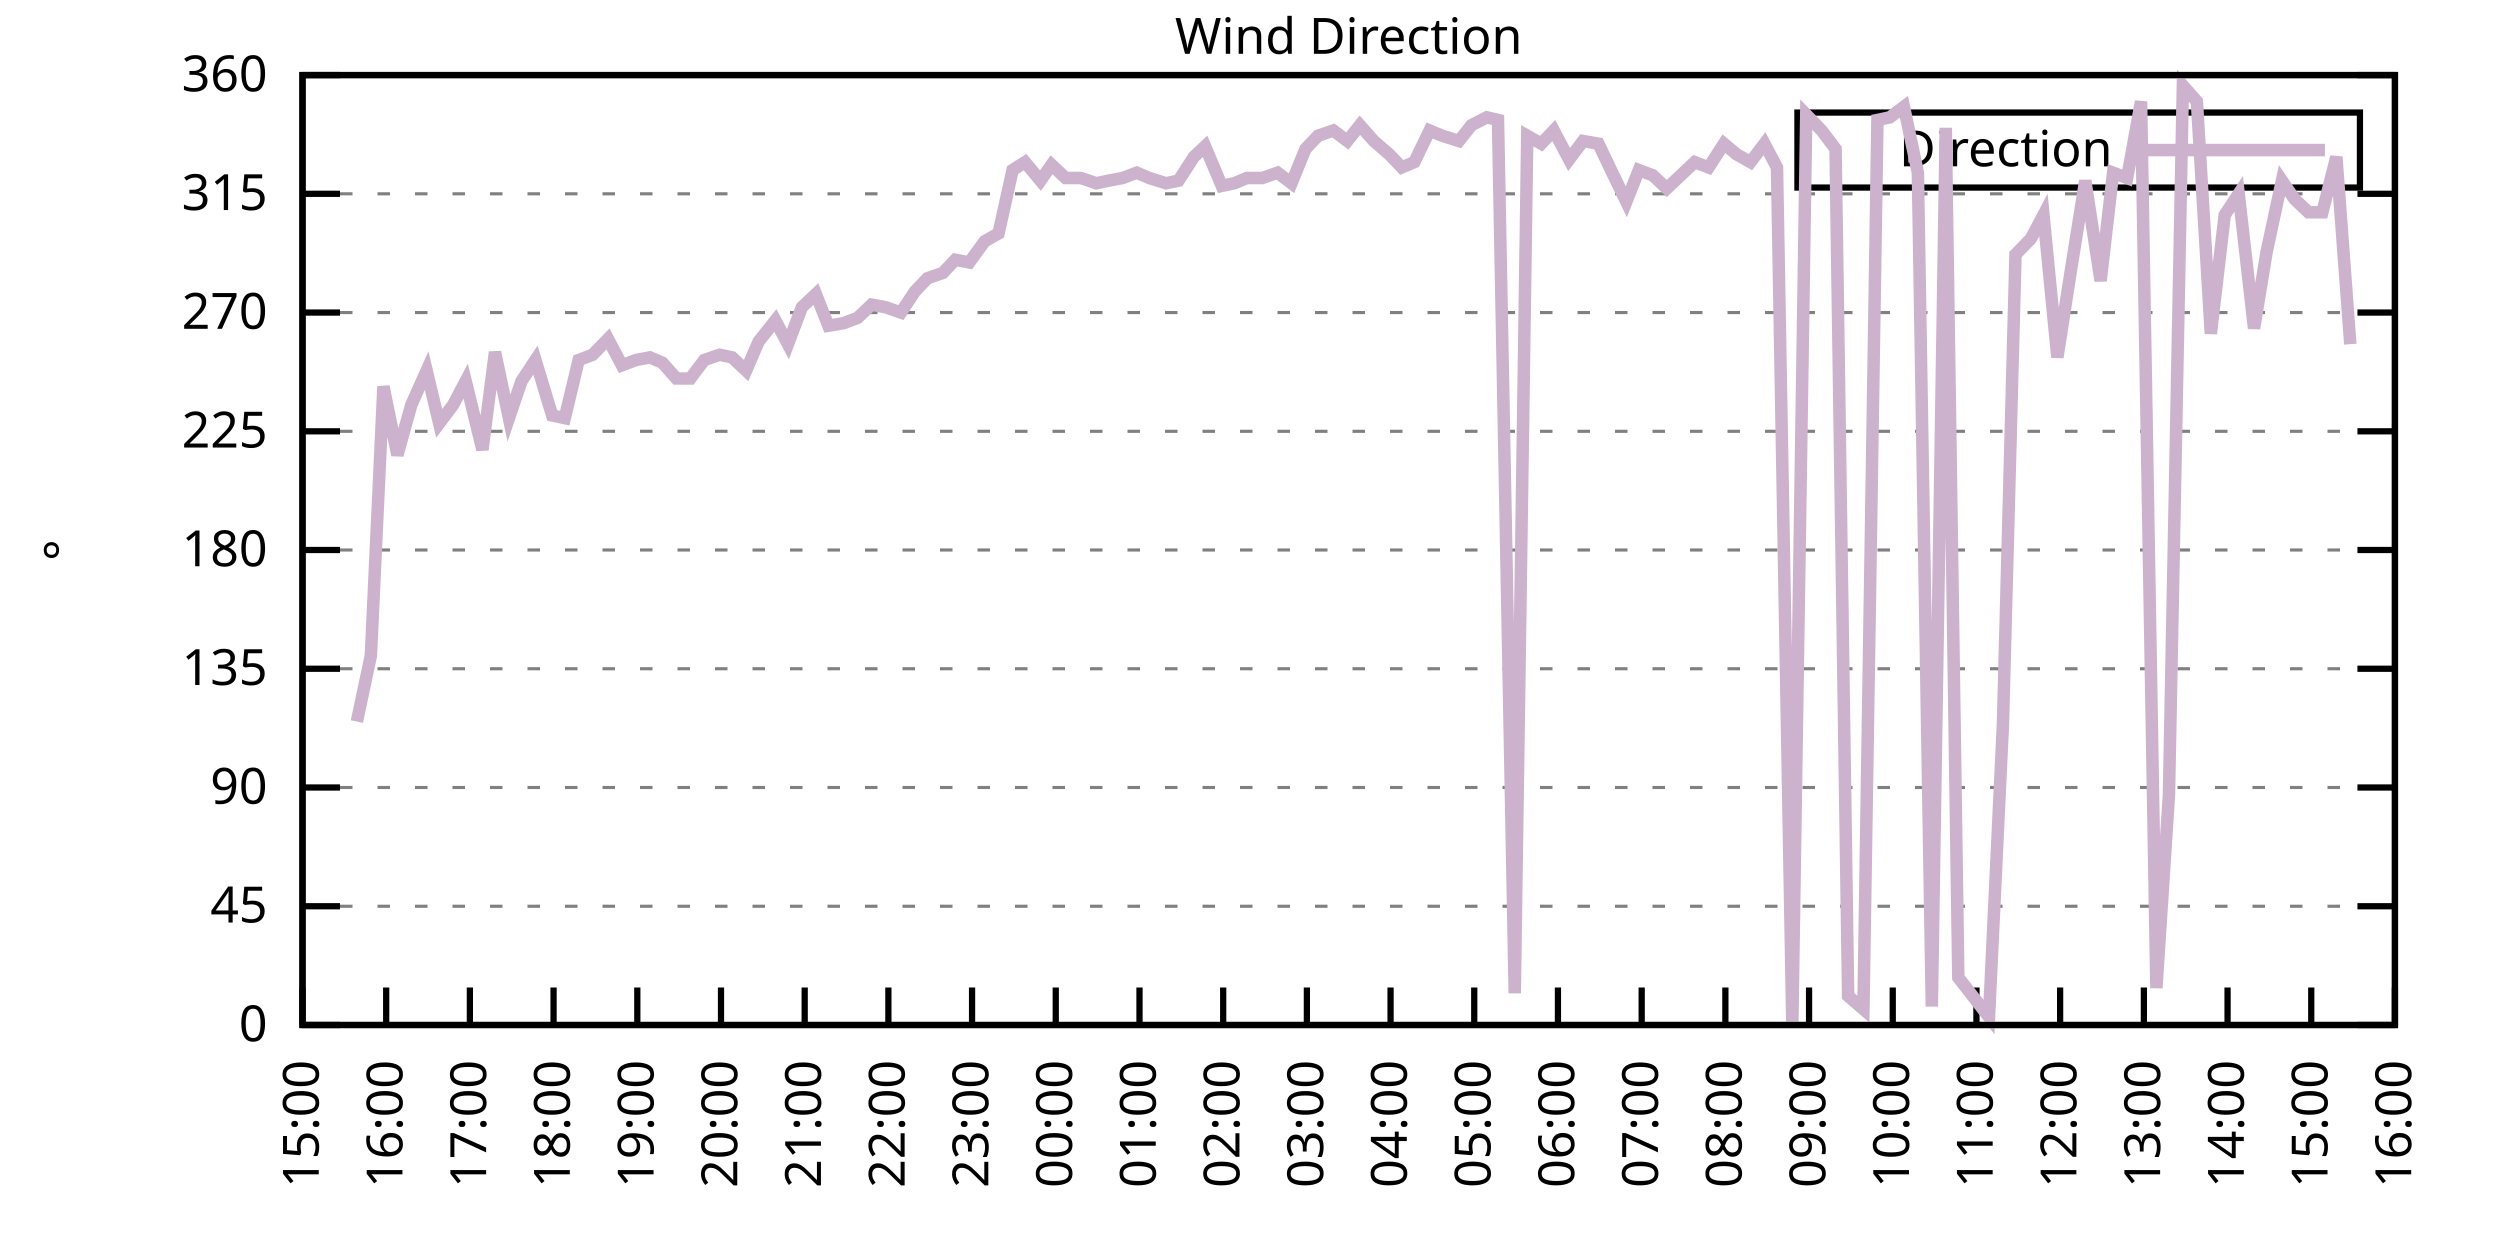
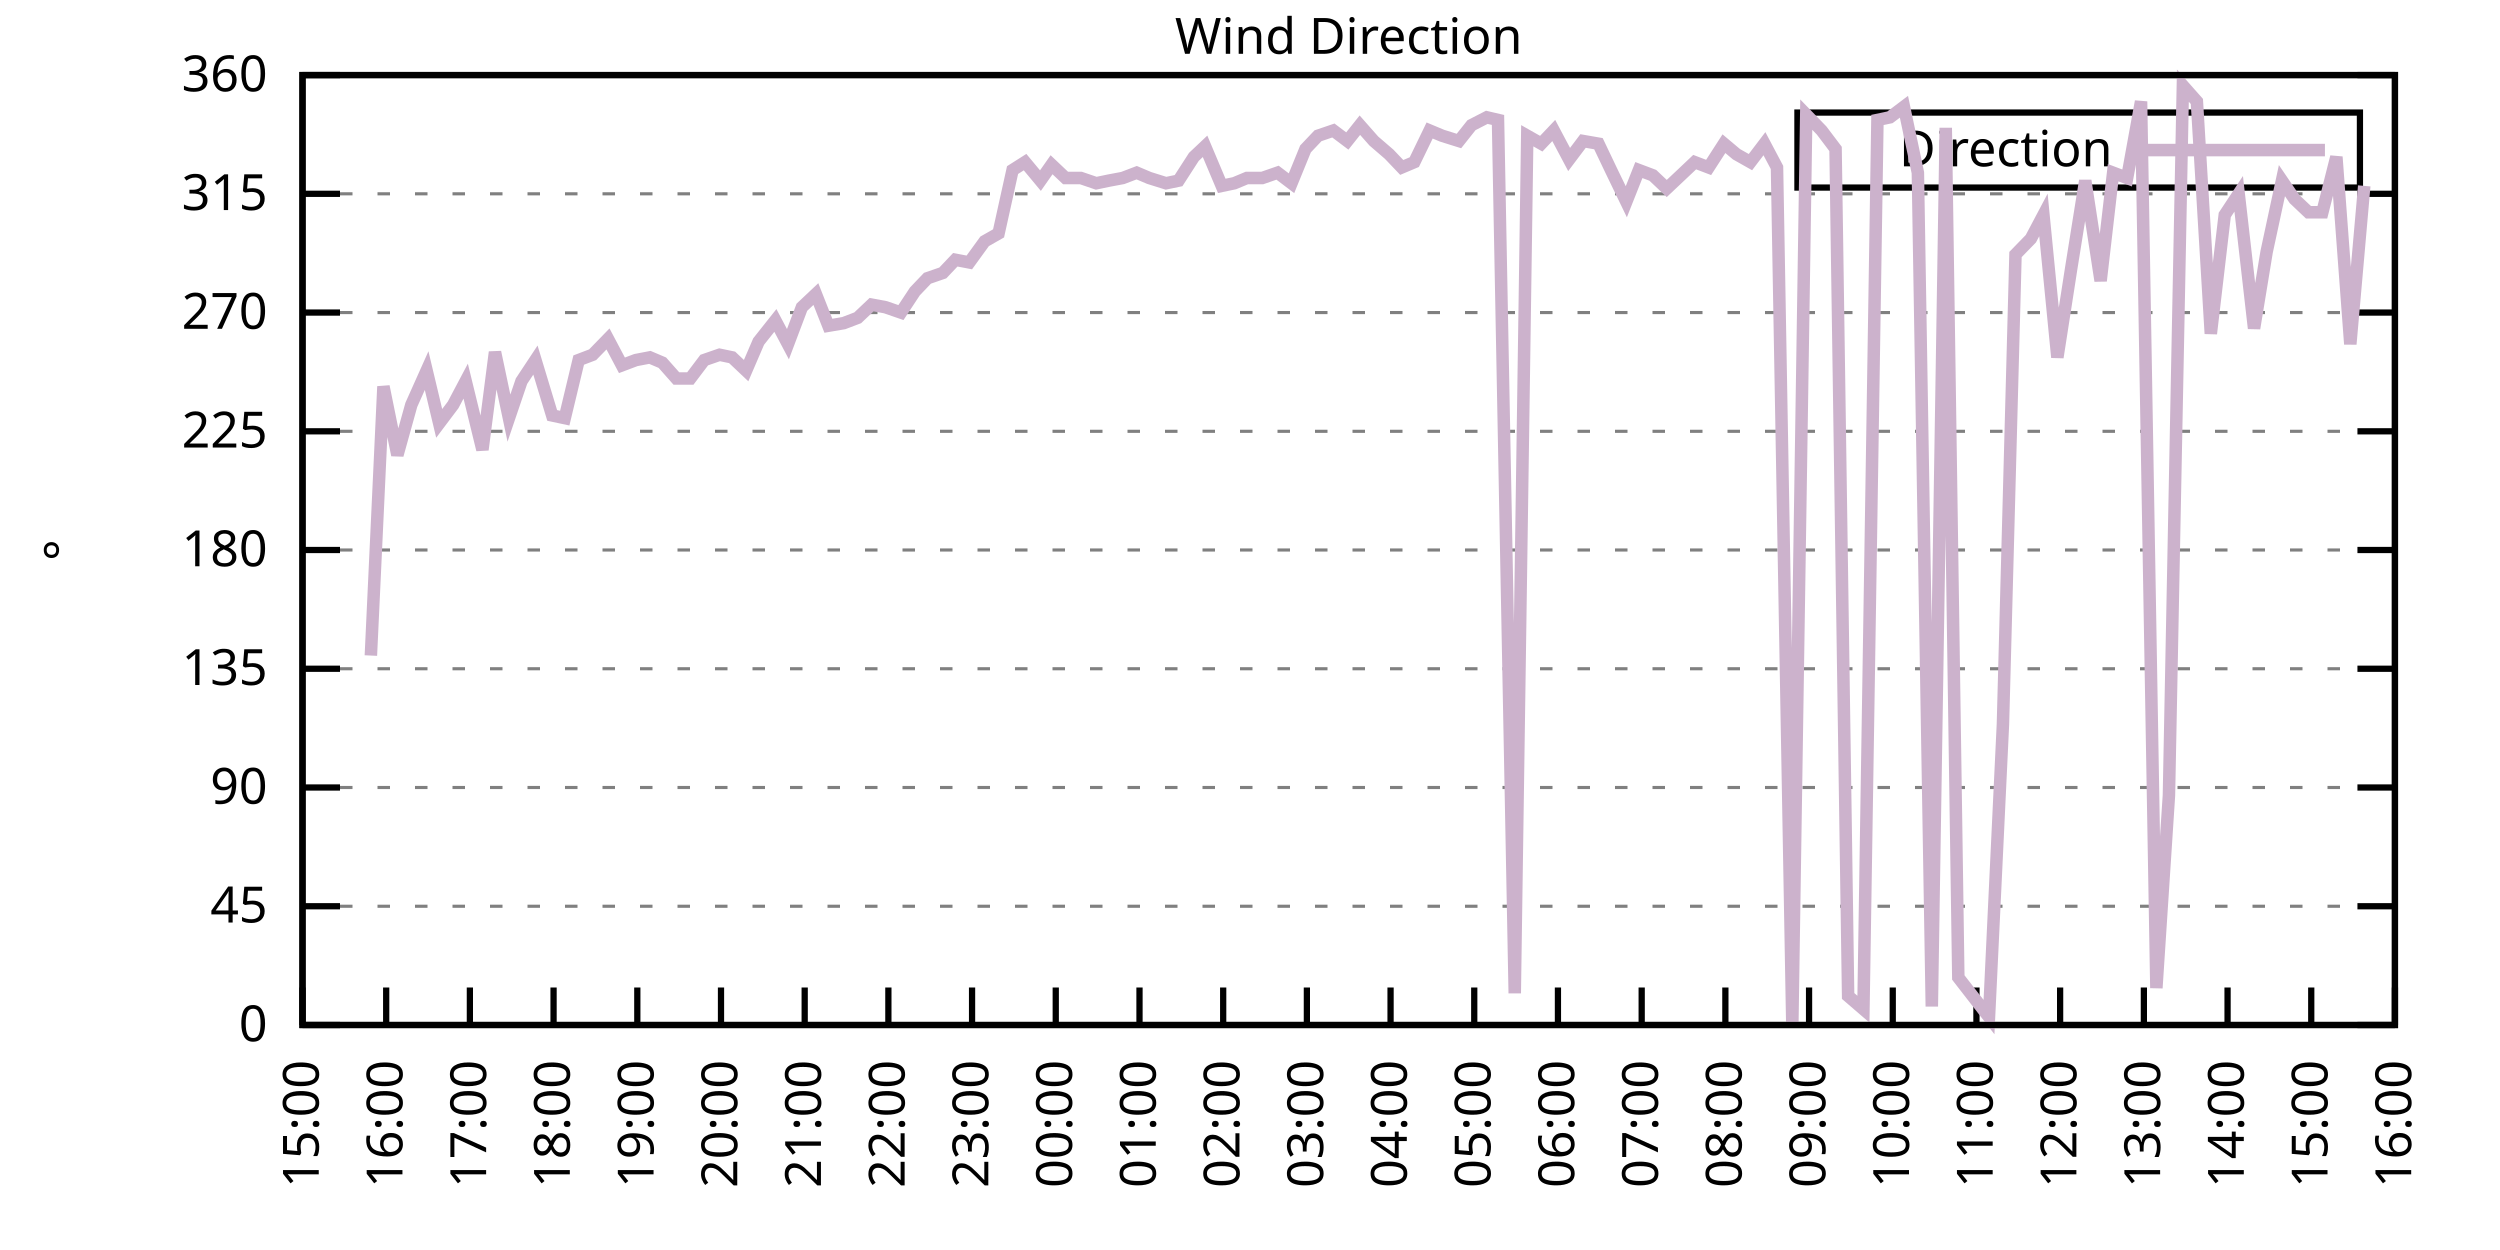
<svg xmlns="http://www.w3.org/2000/svg" xmlns:xlink="http://www.w3.org/1999/xlink" width="400" height="200" viewBox="0 0 400 200">
  <g id="gnuplot_canvas">
    <rect x="0" y="0" width="400" height="200" fill="none" />
    <defs>
      <circle id="gpDot" r="0.5" stroke-width="0.5" stroke="currentColor" />
      <path id="gpPt0" stroke-width="0.333" stroke="currentColor" d="M-1,0 h2 M0,-1 v2" />
      <path id="gpPt1" stroke-width="0.333" stroke="currentColor" d="M-1,-1 L1,1 M1,-1 L-1,1" />
      <path id="gpPt2" stroke-width="0.333" stroke="currentColor" d="M-1,0 L1,0 M0,-1 L0,1 M-1,-1 L1,1 M-1,1 L1,-1" />
      <rect id="gpPt3" stroke-width="0.333" stroke="currentColor" x="-1" y="-1" width="2" height="2" />
      <rect id="gpPt4" stroke-width="0.333" stroke="currentColor" fill="currentColor" x="-1" y="-1" width="2" height="2" />
      <circle id="gpPt5" stroke-width="0.333" stroke="currentColor" cx="0" cy="0" r="1" />
      <use xlink:href="#gpPt5" id="gpPt6" fill="currentColor" stroke="none" />
      <path id="gpPt7" stroke-width="0.333" stroke="currentColor" d="M0,-1.33 L-1.33,0.67 L1.33,0.67 z" />
      <use xlink:href="#gpPt7" id="gpPt8" fill="currentColor" stroke="none" />
      <use xlink:href="#gpPt7" id="gpPt9" stroke="currentColor" transform="rotate(180)" />
      <use xlink:href="#gpPt9" id="gpPt10" fill="currentColor" stroke="none" />
      <use xlink:href="#gpPt3" id="gpPt11" stroke="currentColor" transform="rotate(45)" />
      <use xlink:href="#gpPt11" id="gpPt12" fill="currentColor" stroke="none" />
      <path id="gpPt13" stroke-width="0.333" stroke="currentColor" d="M0,1.330 L1.265,0.411 L0.782,-1.067 L-0.782,-1.076 L-1.265,0.411 z" />
      <use xlink:href="#gpPt13" id="gpPt14" fill="currentColor" stroke="none" />
      <filter id="textbox" filterUnits="objectBoundingBox" x="0" y="0" height="1" width="1">
        <feFlood flood-color="white" flood-opacity="1" result="bgnd" />
        <feComposite in="SourceGraphic" in2="bgnd" operator="atop" />
      </filter>
      <filter id="greybox" filterUnits="objectBoundingBox" x="0" y="0" height="1" width="1">
        <feFlood flood-color="lightgrey" flood-opacity="1" result="grey" />
        <feComposite in="SourceGraphic" in2="grey" operator="atop" />
      </filter>
    </defs>
    <g fill="none" color="white" stroke="currentColor" stroke-width="1.00" stroke-linecap="butt" stroke-linejoin="miter">
</g>
    <g fill="none" color="black" stroke="currentColor" stroke-width="1.00" stroke-linecap="butt" stroke-linejoin="miter">
      <g stroke="none" shape-rendering="crispEdges">
        <polygon fill="rgb(255, 255, 255)" points="48.40,164.00 383.18,164.00 383.18,12.02 48.40,12.02 " />
      </g>
    </g>
    <g fill="none" color="black" stroke="currentColor" stroke-width="1.00" stroke-linecap="butt" stroke-linejoin="miter">
</g>
    <g fill="none" color="black" stroke="black" stroke-width="0.50" stroke-linecap="butt" stroke-linejoin="miter">
</g>
    <g fill="none" color="gray" stroke="currentColor" stroke-width="0.50" stroke-linecap="butt" stroke-linejoin="miter">
      <path stroke="gray" stroke-dasharray="2,4" class="gridline" d="M48.40,164.00 L383.19,164.00  " />
    </g>
    <g fill="none" color="gray" stroke="gray" stroke-width="1.00" stroke-linecap="butt" stroke-linejoin="miter">
</g>
    <g fill="none" color="black" stroke="currentColor" stroke-width="1.00" stroke-linecap="butt" stroke-linejoin="miter">
      <path stroke="black" d="M48.40,164.00 L54.40,164.00 M383.19,164.00 L377.19,164.00  " />
      <g transform="translate(42.80,166.60)" stroke="none" fill="black" font-family="Sans" font-size="8.00" text-anchor="end">
        <text>
          <tspan font-family="Sans"> 0</tspan>
        </text>
      </g>
    </g>
    <g fill="none" color="black" stroke="currentColor" stroke-width="1.00" stroke-linecap="butt" stroke-linejoin="miter">
</g>
    <g fill="none" color="black" stroke="black" stroke-width="0.50" stroke-linecap="butt" stroke-linejoin="miter">
</g>
    <g fill="none" color="gray" stroke="currentColor" stroke-width="0.50" stroke-linecap="butt" stroke-linejoin="miter">
      <path stroke="gray" stroke-dasharray="2,4" class="gridline" d="M48.40,145.00 L383.19,145.00  " />
    </g>
    <g fill="none" color="gray" stroke="gray" stroke-width="1.00" stroke-linecap="butt" stroke-linejoin="miter">
</g>
    <g fill="none" color="black" stroke="currentColor" stroke-width="1.00" stroke-linecap="butt" stroke-linejoin="miter">
      <path stroke="black" d="M48.40,145.00 L54.40,145.00 M383.19,145.00 L377.19,145.00  " />
      <g transform="translate(42.80,147.60)" stroke="none" fill="black" font-family="Sans" font-size="8.00" text-anchor="end">
        <text>
          <tspan font-family="Sans"> 45</tspan>
        </text>
      </g>
    </g>
    <g fill="none" color="black" stroke="currentColor" stroke-width="1.00" stroke-linecap="butt" stroke-linejoin="miter">
</g>
    <g fill="none" color="black" stroke="black" stroke-width="0.50" stroke-linecap="butt" stroke-linejoin="miter">
</g>
    <g fill="none" color="gray" stroke="currentColor" stroke-width="0.50" stroke-linecap="butt" stroke-linejoin="miter">
      <path stroke="gray" stroke-dasharray="2,4" class="gridline" d="M48.40,126.00 L383.19,126.00  " />
    </g>
    <g fill="none" color="gray" stroke="gray" stroke-width="1.00" stroke-linecap="butt" stroke-linejoin="miter">
</g>
    <g fill="none" color="black" stroke="currentColor" stroke-width="1.00" stroke-linecap="butt" stroke-linejoin="miter">
      <path stroke="black" d="M48.40,126.00 L54.40,126.00 M383.19,126.00 L377.19,126.00  " />
      <g transform="translate(42.80,128.60)" stroke="none" fill="black" font-family="Sans" font-size="8.00" text-anchor="end">
        <text>
          <tspan font-family="Sans"> 90</tspan>
        </text>
      </g>
    </g>
    <g fill="none" color="black" stroke="currentColor" stroke-width="1.00" stroke-linecap="butt" stroke-linejoin="miter">
</g>
    <g fill="none" color="black" stroke="black" stroke-width="0.50" stroke-linecap="butt" stroke-linejoin="miter">
</g>
    <g fill="none" color="gray" stroke="currentColor" stroke-width="0.50" stroke-linecap="butt" stroke-linejoin="miter">
      <path stroke="gray" stroke-dasharray="2,4" class="gridline" d="M48.40,107.00 L383.19,107.00  " />
    </g>
    <g fill="none" color="gray" stroke="gray" stroke-width="1.00" stroke-linecap="butt" stroke-linejoin="miter">
</g>
    <g fill="none" color="black" stroke="currentColor" stroke-width="1.00" stroke-linecap="butt" stroke-linejoin="miter">
      <path stroke="black" d="M48.40,107.00 L54.40,107.00 M383.19,107.00 L377.19,107.00  " />
      <g transform="translate(42.80,109.60)" stroke="none" fill="black" font-family="Sans" font-size="8.00" text-anchor="end">
        <text>
          <tspan font-family="Sans"> 135</tspan>
        </text>
      </g>
    </g>
    <g fill="none" color="black" stroke="currentColor" stroke-width="1.00" stroke-linecap="butt" stroke-linejoin="miter">
</g>
    <g fill="none" color="black" stroke="black" stroke-width="0.50" stroke-linecap="butt" stroke-linejoin="miter">
</g>
    <g fill="none" color="gray" stroke="currentColor" stroke-width="0.50" stroke-linecap="butt" stroke-linejoin="miter">
      <path stroke="gray" stroke-dasharray="2,4" class="gridline" d="M48.40,88.00 L383.19,88.00  " />
    </g>
    <g fill="none" color="gray" stroke="gray" stroke-width="1.00" stroke-linecap="butt" stroke-linejoin="miter">
</g>
    <g fill="none" color="black" stroke="currentColor" stroke-width="1.00" stroke-linecap="butt" stroke-linejoin="miter">
      <path stroke="black" d="M48.40,88.00 L54.40,88.00 M383.19,88.00 L377.19,88.00  " />
      <g transform="translate(42.80,90.60)" stroke="none" fill="black" font-family="Sans" font-size="8.00" text-anchor="end">
        <text>
          <tspan font-family="Sans"> 180</tspan>
        </text>
      </g>
    </g>
    <g fill="none" color="black" stroke="currentColor" stroke-width="1.00" stroke-linecap="butt" stroke-linejoin="miter">
</g>
    <g fill="none" color="black" stroke="black" stroke-width="0.50" stroke-linecap="butt" stroke-linejoin="miter">
</g>
    <g fill="none" color="gray" stroke="currentColor" stroke-width="0.50" stroke-linecap="butt" stroke-linejoin="miter">
      <path stroke="gray" stroke-dasharray="2,4" class="gridline" d="M48.40,69.01 L383.19,69.01  " />
    </g>
    <g fill="none" color="gray" stroke="gray" stroke-width="1.00" stroke-linecap="butt" stroke-linejoin="miter">
</g>
    <g fill="none" color="black" stroke="currentColor" stroke-width="1.00" stroke-linecap="butt" stroke-linejoin="miter">
      <path stroke="black" d="M48.40,69.01 L54.40,69.01 M383.19,69.01 L377.19,69.01  " />
      <g transform="translate(42.80,71.61)" stroke="none" fill="black" font-family="Sans" font-size="8.00" text-anchor="end">
        <text>
          <tspan font-family="Sans"> 225</tspan>
        </text>
      </g>
    </g>
    <g fill="none" color="black" stroke="currentColor" stroke-width="1.00" stroke-linecap="butt" stroke-linejoin="miter">
</g>
    <g fill="none" color="black" stroke="black" stroke-width="0.50" stroke-linecap="butt" stroke-linejoin="miter">
</g>
    <g fill="none" color="gray" stroke="currentColor" stroke-width="0.50" stroke-linecap="butt" stroke-linejoin="miter">
      <path stroke="gray" stroke-dasharray="2,4" class="gridline" d="M48.40,50.01 L383.19,50.01  " />
    </g>
    <g fill="none" color="gray" stroke="gray" stroke-width="1.00" stroke-linecap="butt" stroke-linejoin="miter">
</g>
    <g fill="none" color="black" stroke="currentColor" stroke-width="1.00" stroke-linecap="butt" stroke-linejoin="miter">
      <path stroke="black" d="M48.40,50.01 L54.40,50.01 M383.19,50.01 L377.19,50.01  " />
      <g transform="translate(42.80,52.61)" stroke="none" fill="black" font-family="Sans" font-size="8.00" text-anchor="end">
        <text>
          <tspan font-family="Sans"> 270</tspan>
        </text>
      </g>
    </g>
    <g fill="none" color="black" stroke="currentColor" stroke-width="1.00" stroke-linecap="butt" stroke-linejoin="miter">
</g>
    <g fill="none" color="black" stroke="black" stroke-width="0.50" stroke-linecap="butt" stroke-linejoin="miter">
</g>
    <g fill="none" color="gray" stroke="currentColor" stroke-width="0.50" stroke-linecap="butt" stroke-linejoin="miter">
      <path stroke="gray" stroke-dasharray="2,4" class="gridline" d="M48.40,31.01 L383.19,31.01  " />
    </g>
    <g fill="none" color="gray" stroke="gray" stroke-width="1.00" stroke-linecap="butt" stroke-linejoin="miter">
</g>
    <g fill="none" color="black" stroke="currentColor" stroke-width="1.00" stroke-linecap="butt" stroke-linejoin="miter">
      <path stroke="black" d="M48.40,31.01 L54.40,31.01 M383.19,31.01 L377.19,31.01  " />
      <g transform="translate(42.80,33.61)" stroke="none" fill="black" font-family="Sans" font-size="8.00" text-anchor="end">
        <text>
          <tspan font-family="Sans"> 315</tspan>
        </text>
      </g>
    </g>
    <g fill="none" color="black" stroke="currentColor" stroke-width="1.00" stroke-linecap="butt" stroke-linejoin="miter">
</g>
    <g fill="none" color="black" stroke="black" stroke-width="0.50" stroke-linecap="butt" stroke-linejoin="miter">
</g>
    <g fill="none" color="gray" stroke="currentColor" stroke-width="0.50" stroke-linecap="butt" stroke-linejoin="miter">
      <path stroke="gray" stroke-dasharray="2,4" class="gridline" d="M48.40,12.01 L383.19,12.01  " />
    </g>
    <g fill="none" color="gray" stroke="gray" stroke-width="1.00" stroke-linecap="butt" stroke-linejoin="miter">
</g>
    <g fill="none" color="black" stroke="currentColor" stroke-width="1.00" stroke-linecap="butt" stroke-linejoin="miter">
      <path stroke="black" d="M48.40,12.01 L54.40,12.01 M383.19,12.01 L377.19,12.01  " />
      <g transform="translate(42.80,14.61)" stroke="none" fill="black" font-family="Sans" font-size="8.00" text-anchor="end">
        <text>
          <tspan font-family="Sans"> 360</tspan>
        </text>
      </g>
    </g>
    <g fill="none" color="black" stroke="currentColor" stroke-width="1.00" stroke-linecap="butt" stroke-linejoin="miter">
      <path stroke="black" d="M48.40,164.00 L48.40,158.00  " />
      <g transform="translate(51.00,169.60) rotate(270.00)" stroke="none" fill="black" font-family="Sans" font-size="8.00" text-anchor="end">
        <text>
          <tspan font-family="Sans">15:00</tspan>
        </text>
      </g>
    </g>
    <g fill="none" color="black" stroke="currentColor" stroke-width="1.00" stroke-linecap="butt" stroke-linejoin="miter">
      <path stroke="black" d="M61.79,164.00 L61.79,158.00  " />
      <g transform="translate(64.39,169.60) rotate(270.00)" stroke="none" fill="black" font-family="Sans" font-size="8.00" text-anchor="end">
        <text>
          <tspan font-family="Sans">16:00</tspan>
        </text>
      </g>
    </g>
    <g fill="none" color="black" stroke="currentColor" stroke-width="1.00" stroke-linecap="butt" stroke-linejoin="miter">
      <path stroke="black" d="M75.18,164.00 L75.18,158.00  " />
      <g transform="translate(77.78,169.60) rotate(270.00)" stroke="none" fill="black" font-family="Sans" font-size="8.00" text-anchor="end">
        <text>
          <tspan font-family="Sans">17:00</tspan>
        </text>
      </g>
    </g>
    <g fill="none" color="black" stroke="currentColor" stroke-width="1.00" stroke-linecap="butt" stroke-linejoin="miter">
      <path stroke="black" d="M88.57,164.00 L88.57,158.00  " />
      <g transform="translate(91.17,169.60) rotate(270.00)" stroke="none" fill="black" font-family="Sans" font-size="8.00" text-anchor="end">
        <text>
          <tspan font-family="Sans">18:00</tspan>
        </text>
      </g>
    </g>
    <g fill="none" color="black" stroke="currentColor" stroke-width="1.00" stroke-linecap="butt" stroke-linejoin="miter">
      <path stroke="black" d="M101.97,164.00 L101.97,158.00  " />
      <g transform="translate(104.57,169.60) rotate(270.00)" stroke="none" fill="black" font-family="Sans" font-size="8.00" text-anchor="end">
        <text>
          <tspan font-family="Sans">19:00</tspan>
        </text>
      </g>
    </g>
    <g fill="none" color="black" stroke="currentColor" stroke-width="1.00" stroke-linecap="butt" stroke-linejoin="miter">
      <path stroke="black" d="M115.36,164.00 L115.36,158.00  " />
      <g transform="translate(117.96,169.60) rotate(270.00)" stroke="none" fill="black" font-family="Sans" font-size="8.00" text-anchor="end">
        <text>
          <tspan font-family="Sans">20:00</tspan>
        </text>
      </g>
    </g>
    <g fill="none" color="black" stroke="currentColor" stroke-width="1.00" stroke-linecap="butt" stroke-linejoin="miter">
      <path stroke="black" d="M128.75,164.00 L128.75,158.00  " />
      <g transform="translate(131.35,169.60) rotate(270.00)" stroke="none" fill="black" font-family="Sans" font-size="8.00" text-anchor="end">
        <text>
          <tspan font-family="Sans">21:00</tspan>
        </text>
      </g>
    </g>
    <g fill="none" color="black" stroke="currentColor" stroke-width="1.00" stroke-linecap="butt" stroke-linejoin="miter">
      <path stroke="black" d="M142.14,164.00 L142.14,158.00  " />
      <g transform="translate(144.74,169.60) rotate(270.00)" stroke="none" fill="black" font-family="Sans" font-size="8.00" text-anchor="end">
        <text>
          <tspan font-family="Sans">22:00</tspan>
        </text>
      </g>
    </g>
    <g fill="none" color="black" stroke="currentColor" stroke-width="1.00" stroke-linecap="butt" stroke-linejoin="miter">
      <path stroke="black" d="M155.53,164.00 L155.53,158.00  " />
      <g transform="translate(158.13,169.60) rotate(270.00)" stroke="none" fill="black" font-family="Sans" font-size="8.00" text-anchor="end">
        <text>
          <tspan font-family="Sans">23:00</tspan>
        </text>
      </g>
    </g>
    <g fill="none" color="black" stroke="currentColor" stroke-width="1.00" stroke-linecap="butt" stroke-linejoin="miter">
      <path stroke="black" d="M168.92,164.00 L168.92,158.00  " />
      <g transform="translate(171.52,169.60) rotate(270.00)" stroke="none" fill="black" font-family="Sans" font-size="8.00" text-anchor="end">
        <text>
          <tspan font-family="Sans">00:00</tspan>
        </text>
      </g>
    </g>
    <g fill="none" color="black" stroke="currentColor" stroke-width="1.00" stroke-linecap="butt" stroke-linejoin="miter">
      <path stroke="black" d="M182.32,164.00 L182.32,158.00  " />
      <g transform="translate(184.92,169.60) rotate(270.00)" stroke="none" fill="black" font-family="Sans" font-size="8.00" text-anchor="end">
        <text>
          <tspan font-family="Sans">01:00</tspan>
        </text>
      </g>
    </g>
    <g fill="none" color="black" stroke="currentColor" stroke-width="1.00" stroke-linecap="butt" stroke-linejoin="miter">
      <path stroke="black" d="M195.71,164.00 L195.71,158.00  " />
      <g transform="translate(198.31,169.60) rotate(270.00)" stroke="none" fill="black" font-family="Sans" font-size="8.00" text-anchor="end">
        <text>
          <tspan font-family="Sans">02:00</tspan>
        </text>
      </g>
    </g>
    <g fill="none" color="black" stroke="currentColor" stroke-width="1.00" stroke-linecap="butt" stroke-linejoin="miter">
      <path stroke="black" d="M209.10,164.00 L209.10,158.00  " />
      <g transform="translate(211.70,169.60) rotate(270.00)" stroke="none" fill="black" font-family="Sans" font-size="8.00" text-anchor="end">
        <text>
          <tspan font-family="Sans">03:00</tspan>
        </text>
      </g>
    </g>
    <g fill="none" color="black" stroke="currentColor" stroke-width="1.00" stroke-linecap="butt" stroke-linejoin="miter">
      <path stroke="black" d="M222.49,164.00 L222.49,158.00  " />
      <g transform="translate(225.09,169.60) rotate(270.00)" stroke="none" fill="black" font-family="Sans" font-size="8.00" text-anchor="end">
        <text>
          <tspan font-family="Sans">04:00</tspan>
        </text>
      </g>
    </g>
    <g fill="none" color="black" stroke="currentColor" stroke-width="1.00" stroke-linecap="butt" stroke-linejoin="miter">
      <path stroke="black" d="M235.88,164.00 L235.88,158.00  " />
      <g transform="translate(238.48,169.60) rotate(270.00)" stroke="none" fill="black" font-family="Sans" font-size="8.00" text-anchor="end">
        <text>
          <tspan font-family="Sans">05:00</tspan>
        </text>
      </g>
    </g>
    <g fill="none" color="black" stroke="currentColor" stroke-width="1.00" stroke-linecap="butt" stroke-linejoin="miter">
      <path stroke="black" d="M249.27,164.00 L249.27,158.00  " />
      <g transform="translate(251.87,169.60) rotate(270.00)" stroke="none" fill="black" font-family="Sans" font-size="8.00" text-anchor="end">
        <text>
          <tspan font-family="Sans">06:00</tspan>
        </text>
      </g>
    </g>
    <g fill="none" color="black" stroke="currentColor" stroke-width="1.00" stroke-linecap="butt" stroke-linejoin="miter">
      <path stroke="black" d="M262.67,164.00 L262.67,158.00  " />
      <g transform="translate(265.27,169.60) rotate(270.00)" stroke="none" fill="black" font-family="Sans" font-size="8.00" text-anchor="end">
        <text>
          <tspan font-family="Sans">07:00</tspan>
        </text>
      </g>
    </g>
    <g fill="none" color="black" stroke="currentColor" stroke-width="1.00" stroke-linecap="butt" stroke-linejoin="miter">
      <path stroke="black" d="M276.06,164.00 L276.06,158.00  " />
      <g transform="translate(278.66,169.60) rotate(270.00)" stroke="none" fill="black" font-family="Sans" font-size="8.00" text-anchor="end">
        <text>
          <tspan font-family="Sans">08:00</tspan>
        </text>
      </g>
    </g>
    <g fill="none" color="black" stroke="currentColor" stroke-width="1.00" stroke-linecap="butt" stroke-linejoin="miter">
      <path stroke="black" d="M289.45,164.00 L289.45,158.00  " />
      <g transform="translate(292.05,169.60) rotate(270.00)" stroke="none" fill="black" font-family="Sans" font-size="8.00" text-anchor="end">
        <text>
          <tspan font-family="Sans">09:00</tspan>
        </text>
      </g>
    </g>
    <g fill="none" color="black" stroke="currentColor" stroke-width="1.00" stroke-linecap="butt" stroke-linejoin="miter">
      <path stroke="black" d="M302.84,164.00 L302.84,158.00  " />
      <g transform="translate(305.44,169.60) rotate(270.00)" stroke="none" fill="black" font-family="Sans" font-size="8.00" text-anchor="end">
        <text>
          <tspan font-family="Sans">10:00</tspan>
        </text>
      </g>
    </g>
    <g fill="none" color="black" stroke="currentColor" stroke-width="1.00" stroke-linecap="butt" stroke-linejoin="miter">
      <path stroke="black" d="M316.23,164.00 L316.23,158.00  " />
      <g transform="translate(318.83,169.60) rotate(270.00)" stroke="none" fill="black" font-family="Sans" font-size="8.00" text-anchor="end">
        <text>
          <tspan font-family="Sans">11:00</tspan>
        </text>
      </g>
    </g>
    <g fill="none" color="black" stroke="currentColor" stroke-width="1.00" stroke-linecap="butt" stroke-linejoin="miter">
      <path stroke="black" d="M329.62,164.00 L329.62,158.00  " />
      <g transform="translate(332.22,169.60) rotate(270.00)" stroke="none" fill="black" font-family="Sans" font-size="8.00" text-anchor="end">
        <text>
          <tspan font-family="Sans">12:00</tspan>
        </text>
      </g>
    </g>
    <g fill="none" color="black" stroke="currentColor" stroke-width="1.00" stroke-linecap="butt" stroke-linejoin="miter">
      <path stroke="black" d="M343.02,164.00 L343.02,158.00  " />
      <g transform="translate(345.62,169.60) rotate(270.00)" stroke="none" fill="black" font-family="Sans" font-size="8.00" text-anchor="end">
        <text>
          <tspan font-family="Sans">13:00</tspan>
        </text>
      </g>
    </g>
    <g fill="none" color="black" stroke="currentColor" stroke-width="1.00" stroke-linecap="butt" stroke-linejoin="miter">
      <path stroke="black" d="M356.41,164.00 L356.41,158.00  " />
      <g transform="translate(359.01,169.60) rotate(270.00)" stroke="none" fill="black" font-family="Sans" font-size="8.00" text-anchor="end">
        <text>
          <tspan font-family="Sans">14:00</tspan>
        </text>
      </g>
    </g>
    <g fill="none" color="black" stroke="currentColor" stroke-width="1.00" stroke-linecap="butt" stroke-linejoin="miter">
      <path stroke="black" d="M369.80,164.00 L369.80,158.00  " />
      <g transform="translate(372.40,169.60) rotate(270.00)" stroke="none" fill="black" font-family="Sans" font-size="8.00" text-anchor="end">
        <text>
          <tspan font-family="Sans">15:00</tspan>
        </text>
      </g>
    </g>
    <g fill="none" color="black" stroke="currentColor" stroke-width="1.00" stroke-linecap="butt" stroke-linejoin="miter">
      <path stroke="black" d="M383.19,164.00 L383.19,158.00  " />
      <g transform="translate(385.79,169.60) rotate(270.00)" stroke="none" fill="black" font-family="Sans" font-size="8.00" text-anchor="end">
        <text>
          <tspan font-family="Sans">16:00</tspan>
        </text>
      </g>
    </g>
    <g fill="none" color="black" stroke="currentColor" stroke-width="1.00" stroke-linecap="butt" stroke-linejoin="miter">
</g>
    <g fill="none" color="black" stroke="currentColor" stroke-width="1.00" stroke-linecap="butt" stroke-linejoin="miter">
      <path stroke="black" d="M48.40,12.01 L48.40,164.00 L383.19,164.00 L383.19,12.01 L48.40,12.01 Z  " />
    </g>
    <g fill="none" color="black" stroke="currentColor" stroke-width="1.00" stroke-linecap="butt" stroke-linejoin="miter">
</g>
    <g fill="none" color="black" stroke="currentColor" stroke-width="1.00" stroke-linecap="butt" stroke-linejoin="miter">
      <path stroke="black" d="M287.59,30.01 L287.59,18.01 L377.59,18.01 L377.59,30.01 L287.59,30.01 Z  " />
    </g>
    <g id="Wind_direction_plot_1">
      <g fill="none" color="white" stroke="black" stroke-width="2.00" stroke-linecap="butt" stroke-linejoin="miter">
</g>
      <g fill="none" color="black" stroke="currentColor" stroke-width="2.00" stroke-linecap="butt" stroke-linejoin="miter">
        <g transform="translate(337.99,26.61)" stroke="none" fill="black" font-family="Sans" font-size="8.00" text-anchor="end">
          <text>
            <tspan font-family="Sans">Direction</tspan>
          </text>
        </g>
      </g>
      <g fill="none" color="black" stroke="currentColor" stroke-width="2.00" stroke-linecap="butt" stroke-linejoin="miter">
-         <path stroke="rgb(204, 178, 204)" d="M343.59,24.01 L371.99,24.01 M57.10,115.45 L59.34,104.89 L61.35,61.83 L63.58,72.81 L65.81,64.78 L68.26,59.30   L70.27,67.74 L72.50,64.78 L74.51,60.98 L77.19,71.96 L79.20,56.34 L81.43,66.90 L83.44,60.98 L85.67,57.61   L88.35,66.47 L90.36,66.90 L92.59,57.61 L94.82,56.76 L97.28,54.23 L99.51,58.45 L101.74,57.61 L103.98,57.18   L105.98,58.03 L108.22,60.56 L110.45,60.56 L112.68,57.61 L115.13,56.76 L117.14,57.18 L119.38,59.30 L121.38,54.65   L124.06,51.27 L126.07,55.07 L128.30,49.16 L130.54,47.05 L132.54,52.12 L135.00,51.70 L137.23,50.85 L139.46,48.74   L141.69,49.16 L144.15,50.01 L146.38,46.63 L148.39,44.52 L150.85,43.67 L152.85,41.56 L155.09,41.99 L157.54,38.61   L159.77,37.34 L162.01,27.21 L164.01,25.94 L166.47,28.90 L168.25,26.36 L170.49,28.48 L172.94,28.48 L175.40,29.32   L177.41,28.90 L179.64,28.48 L181.87,27.63 L183.88,28.48 L186.56,29.32 L188.57,28.90 L191.02,25.10 L192.81,23.41   L195.48,29.74 L197.49,29.32 L199.50,28.48 L201.96,28.48 L204.41,27.63 L206.64,29.32 L208.88,23.83 L210.88,21.72   L213.34,20.88 L215.57,22.56 L217.58,20.03 L219.81,22.56 L222.27,24.68 L224.28,26.79 L226.29,25.94 L228.74,20.88   L230.75,21.72 L233.43,22.56 L235.44,20.03 L237.89,18.77 L239.68,19.19 L242.36,158.93 L244.36,21.72 L246.60,22.99   L248.60,20.88 L251.06,25.52 L253.29,22.56 L255.75,22.99 L257.76,27.21 L260.21,32.28 L262.22,27.21 L264.45,28.05   L266.68,30.16 L268.92,28.05 L271.15,25.94 L273.38,26.79 L275.83,22.99 L277.84,24.68 L280.07,25.94 L282.31,22.99   L284.32,26.79 L286.77,164.00 L289.00,18.34 L291.46,20.88 L293.69,23.83 L295.70,159.36 L298.15,161.47 L300.39,19.19   L302.39,18.77 L304.63,17.08 L306.86,27.63 L309.09,161.04 L311.32,20.45 L313.33,156.40 L318.24,162.73 L320.47,115.87   L322.48,40.72 L324.94,38.19 L326.95,34.39 L329.18,57.18 L331.41,42.83 L333.64,28.90 L336.10,44.94 L338.10,27.63   L340.34,28.48 L342.57,16.23 L345.02,158.09 L347.03,127.27 L349.26,13.70 L351.50,16.23 L353.73,53.39 L355.96,34.39   L358.19,31.01 L360.65,52.54 L362.66,40.30 L365.11,28.90 L367.12,31.85 L369.35,33.96 L371.58,33.96 L373.82,25.10   L376.05,55.07  " />
+         <path stroke="rgb(204, 178, 204)" d="M343.59,24.01 L371.99,24.01 M59.34,104.89 L61.35,61.83 L63.58,72.81 L65.81,64.78 L68.26,59.30 L70.27,67.74   L72.50,64.78 L74.51,60.98 L77.19,71.96 L79.20,56.34 L81.43,66.90 L83.44,60.98 L85.67,57.61 L88.35,66.47   L90.36,66.90 L92.59,57.61 L94.82,56.76 L97.28,54.23 L99.51,58.45 L101.74,57.61 L103.98,57.18 L105.98,58.03   L108.22,60.56 L110.45,60.56 L112.68,57.61 L115.13,56.76 L117.14,57.18 L119.38,59.30 L121.38,54.65 L124.06,51.27   L126.07,55.07 L128.30,49.16 L130.54,47.05 L132.54,52.12 L135.00,51.70 L137.23,50.85 L139.46,48.74 L141.69,49.16   L144.15,50.01 L146.38,46.63 L148.39,44.52 L150.85,43.67 L152.85,41.56 L155.09,41.99 L157.54,38.61 L159.77,37.34   L162.01,27.21 L164.01,25.94 L166.47,28.90 L168.25,26.36 L170.49,28.48 L172.94,28.48 L175.40,29.32 L177.41,28.90   L179.64,28.48 L181.87,27.63 L183.88,28.48 L186.56,29.32 L188.57,28.90 L191.02,25.10 L192.81,23.41 L195.48,29.74   L197.49,29.32 L199.50,28.48 L201.96,28.48 L204.41,27.63 L206.64,29.32 L208.88,23.83 L210.88,21.72 L213.34,20.88   L215.57,22.56 L217.58,20.03 L219.81,22.56 L222.27,24.68 L224.28,26.79 L226.29,25.94 L228.74,20.88 L230.75,21.72   L233.43,22.56 L235.44,20.03 L237.89,18.77 L239.68,19.19 L242.36,158.93 L244.36,21.72 L246.60,22.99 L248.60,20.88   L251.06,25.52 L253.29,22.56 L255.75,22.99 L257.76,27.21 L260.21,32.28 L262.22,27.21 L264.45,28.05 L266.68,30.16   L268.92,28.05 L271.15,25.94 L273.38,26.79 L275.83,22.99 L277.84,24.68 L280.07,25.94 L282.31,22.99 L284.32,26.79   L286.77,164.00 L289.00,18.34 L291.46,20.88 L293.69,23.83 L295.70,159.36 L298.15,161.47 L300.39,19.19 L302.39,18.77   L304.63,17.08 L306.86,27.63 L309.09,161.04 L311.32,20.45 L313.33,156.40 L318.24,162.73 L320.47,115.87 L322.48,40.72   L324.94,38.19 L326.95,34.39 L329.18,57.18 L331.41,42.83 L333.64,28.90 L336.10,44.94 L338.10,27.63 L340.34,28.48   L342.57,16.23 L345.02,158.09 L347.03,127.27 L349.26,13.70 L351.50,16.23 L353.73,53.39 L355.96,34.39 L358.19,31.01   L360.65,52.54 L362.66,40.30 L365.11,28.90 L367.12,31.85 L369.35,33.96 L371.58,33.96 L373.82,25.10 L376.05,55.07   L378.28,29.74  " />
      </g>
    </g>
    <g fill="none" color="black" stroke="currentColor" stroke-width="2.00" stroke-linecap="butt" stroke-linejoin="miter">
</g>
    <g fill="none" color="black" stroke="black" stroke-width="1.00" stroke-linecap="butt" stroke-linejoin="miter">
</g>
    <g fill="none" color="black" stroke="currentColor" stroke-width="1.00" stroke-linecap="butt" stroke-linejoin="miter">
      <path stroke="black" d="M48.40,12.01 L48.40,164.00 L383.19,164.00 L383.19,12.01 L48.40,12.01 Z  " />
      <g transform="translate(12.80,88.01) rotate(270.00)" stroke="none" fill="black" font-family="Sans" font-size="8.00" text-anchor="middle">
        <text>
          <tspan font-family="Sans">°</tspan>
        </text>
      </g>
    </g>
    <g fill="none" color="black" stroke="currentColor" stroke-width="1.00" stroke-linecap="butt" stroke-linejoin="miter">
</g>
    <g fill="none" color="black" stroke="currentColor" stroke-width="1.00" stroke-linecap="butt" stroke-linejoin="miter">
      <g transform="translate(215.79,8.61)" stroke="none" fill="black" font-family="Sans" font-size="8.00" text-anchor="middle">
        <text>
          <tspan font-family="Sans">Wind Direction</tspan>
        </text>
      </g>
    </g>
    <g fill="none" color="black" stroke="currentColor" stroke-width="1.00" stroke-linecap="butt" stroke-linejoin="miter">
</g>
  </g>
</svg>
